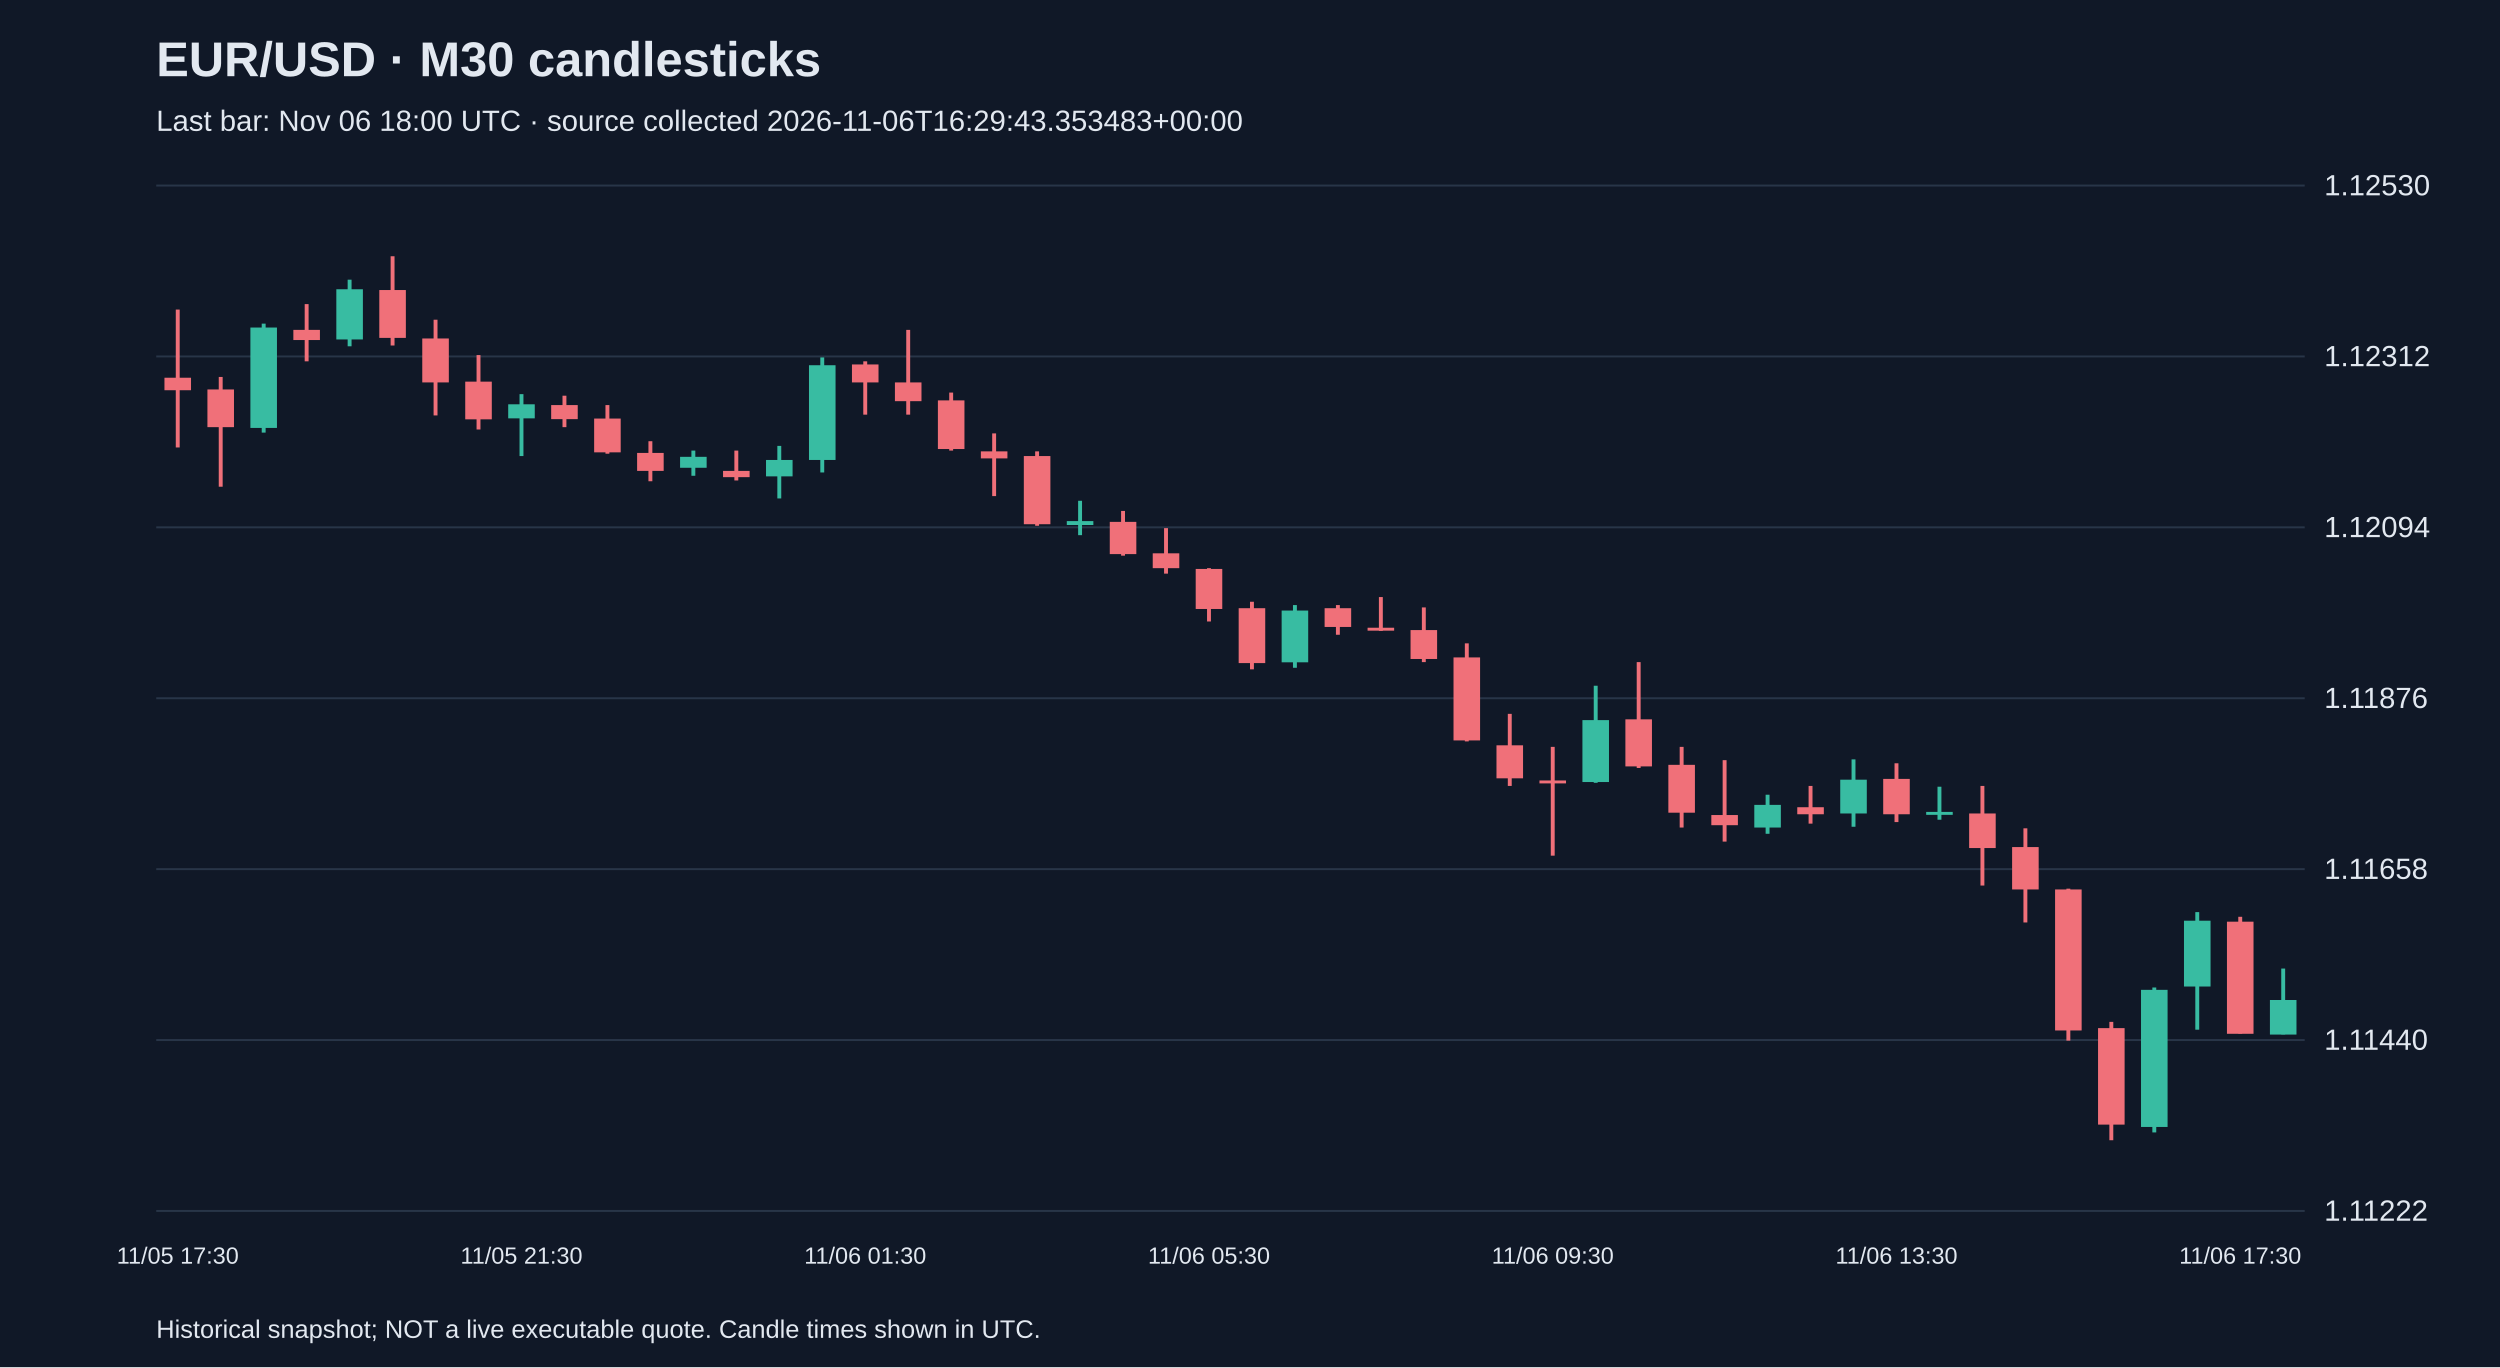
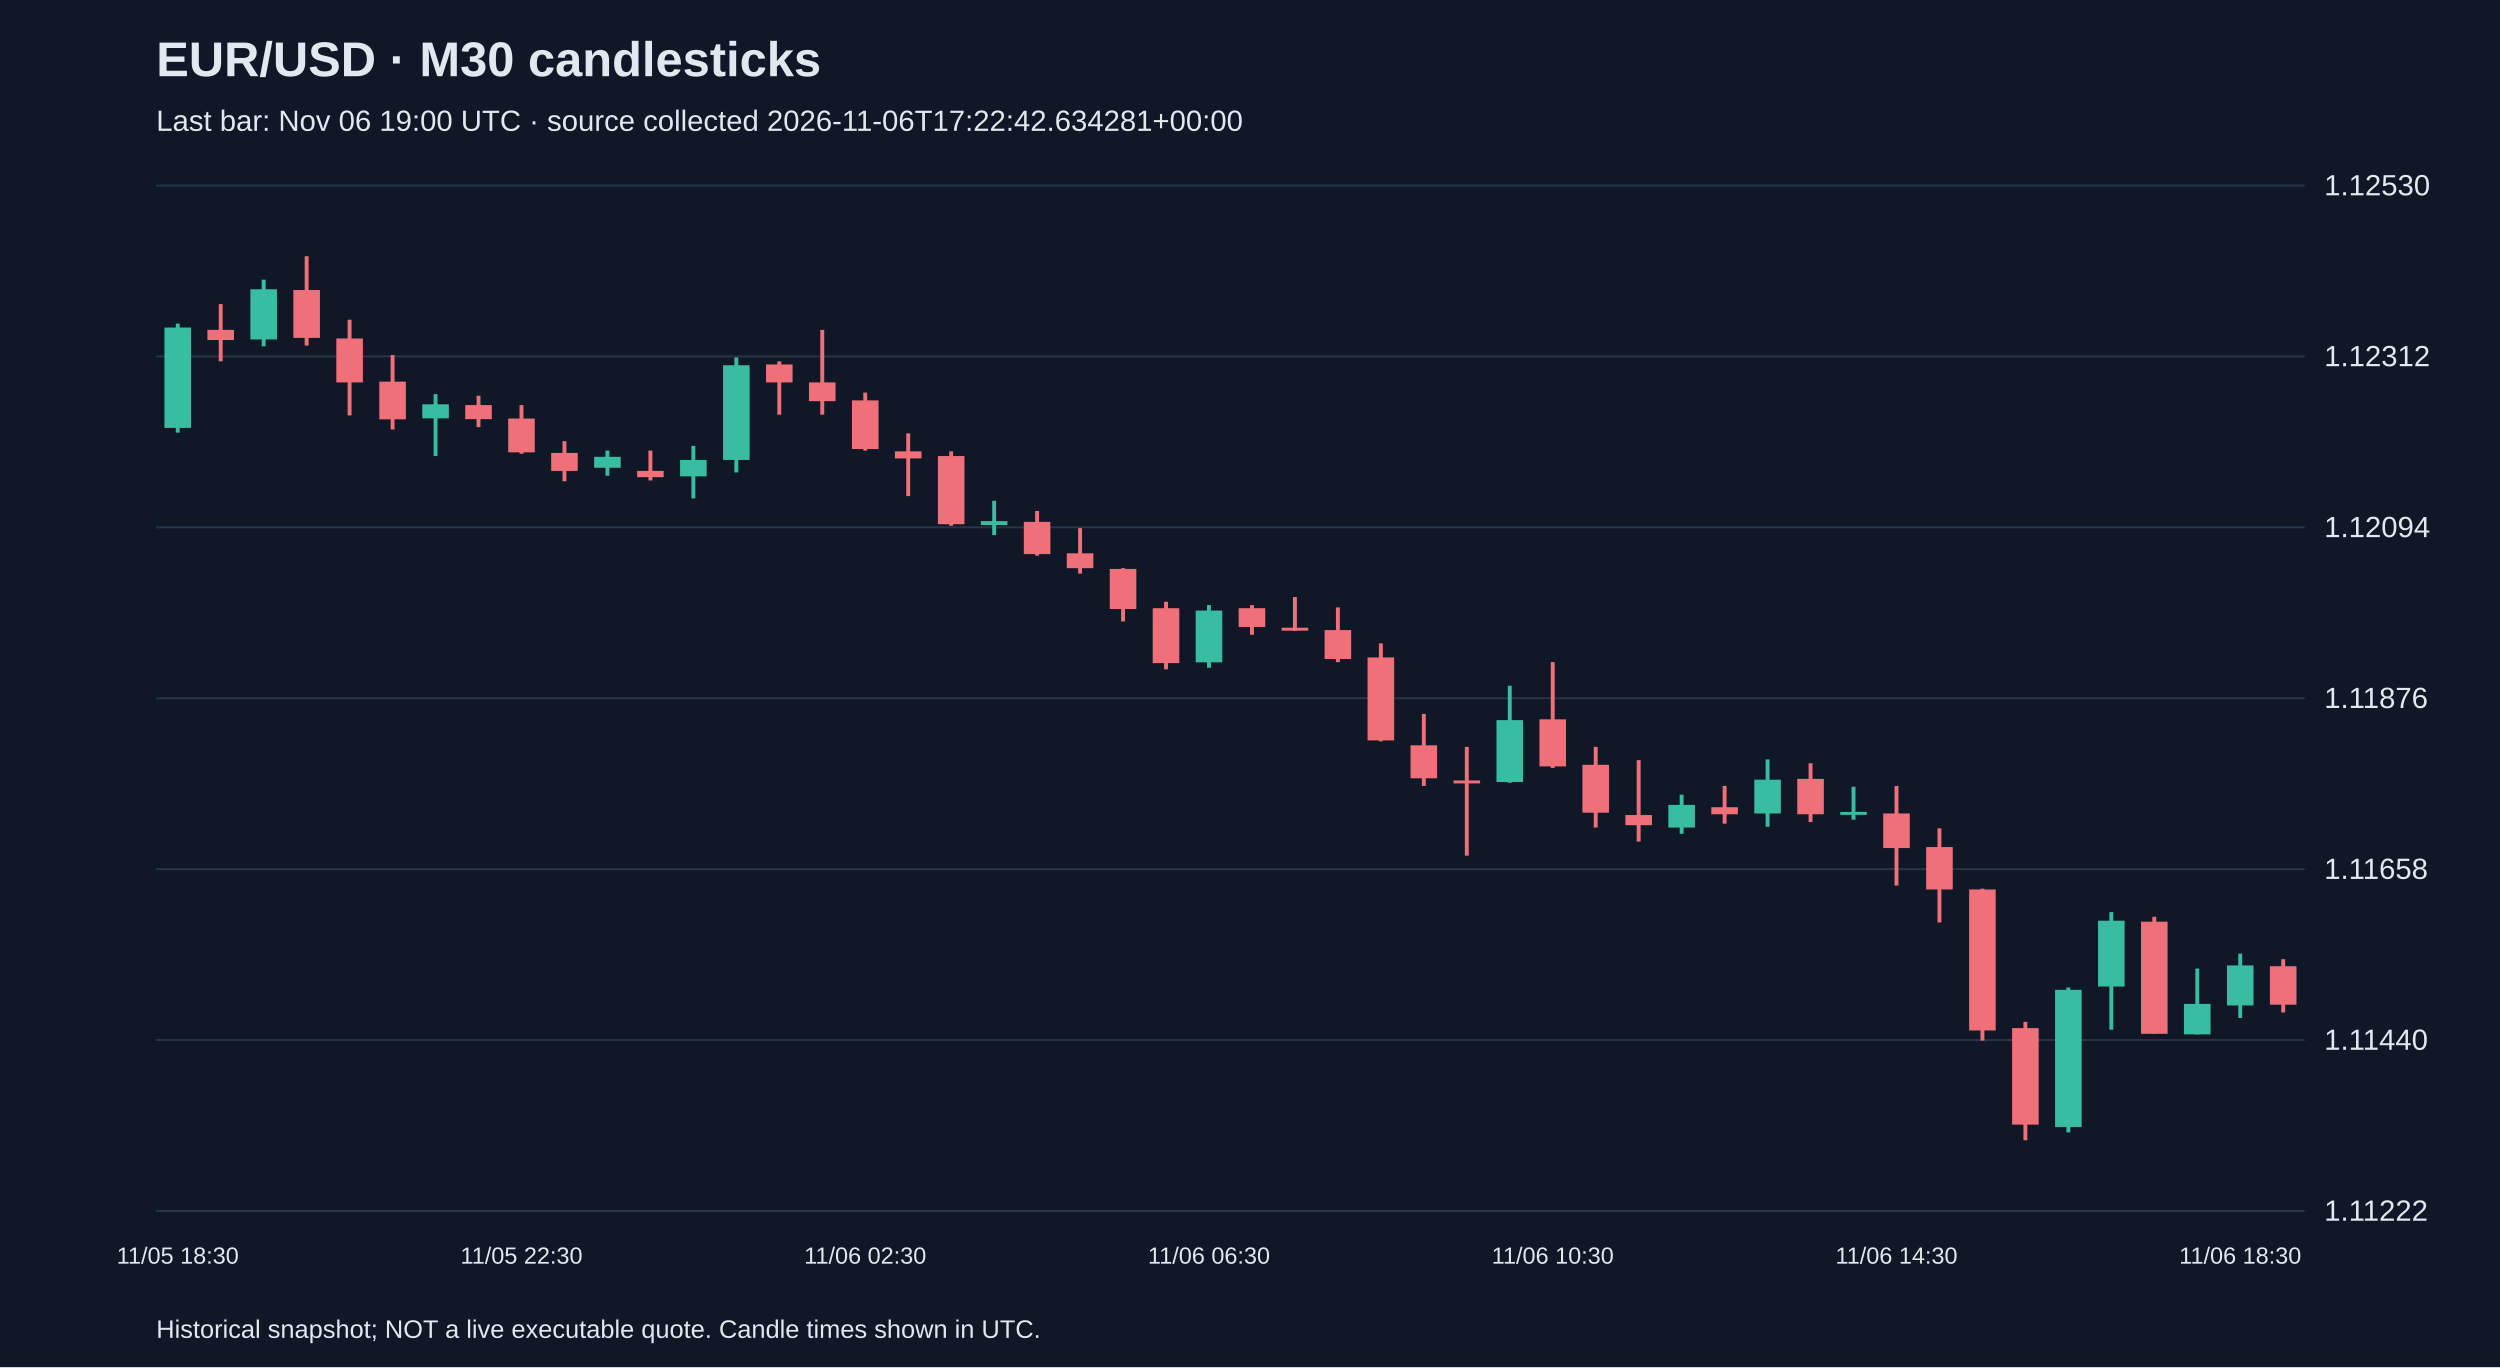
<svg xmlns="http://www.w3.org/2000/svg" viewBox="0 0 1280 700">
  <rect width="100%" height="100%" fill="#101827" />
  <style>text{font-family:Arial,sans-serif;fill:#e2e8f0}</style>
  <text x="80" y="39" font-size="25" font-weight="bold">EUR/USD · M30 candlesticks</text>
-   <text x="80" y="67" font-size="15" fill="#a6b1c5">Last bar: Nov 06 18:00 UTC · source collected 2026-11-06T16:29:43.353483+00:00</text>
+   <text x="80" y="67" font-size="15" fill="#a6b1c5">Last bar: Nov 06 19:00 UTC · source collected 2026-11-06T17:22:42.634281+00:00</text>
  <line x1="80" y1="620.0" x2="1180" y2="620.0" stroke="#283548" />
  <text x="1190" y="625.0" font-size="15">1.11222</text>
  <line x1="80" y1="532.5" x2="1180" y2="532.5" stroke="#283548" />
  <text x="1190" y="537.5" font-size="15">1.11440</text>
  <line x1="80" y1="445.0" x2="1180" y2="445.0" stroke="#283548" />
  <text x="1190" y="450.0" font-size="15">1.11658</text>
  <line x1="80" y1="357.5" x2="1180" y2="357.5" stroke="#283548" />
  <text x="1190" y="362.5" font-size="15">1.11876</text>
  <line x1="80" y1="270.0" x2="1180" y2="270.0" stroke="#283548" />
  <text x="1190" y="275.0" font-size="15">1.12094</text>
  <line x1="80" y1="182.5" x2="1180" y2="182.5" stroke="#283548" />
  <text x="1190" y="187.5" font-size="15">1.12312</text>
  <line x1="80" y1="95.0" x2="1180" y2="95.0" stroke="#283548" />
  <text x="1190" y="100.0" font-size="15">1.12530</text>
-   <line x1="91.0" y1="158.5" x2="91.0" y2="229.1" stroke="#f07079" stroke-width="2" />
-   <rect x="84.2" y="193.4" width="13.6" height="6.4" fill="#f07079" />
-   <text x="91.0" y="647" text-anchor="middle" font-size="12">11/05 17:30</text>
-   <line x1="113.0" y1="193.0" x2="113.0" y2="249.2" stroke="#f07079" stroke-width="2" />
-   <rect x="106.2" y="199.4" width="13.6" height="19.3" fill="#f07079" />
-   <line x1="135.0" y1="165.7" x2="135.0" y2="221.5" stroke="#38bca2" stroke-width="2" />
-   <rect x="128.2" y="167.7" width="13.6" height="51.4" fill="#38bca2" />
-   <line x1="157.0" y1="155.7" x2="157.0" y2="185.0" stroke="#f07079" stroke-width="2" />
-   <rect x="150.2" y="168.9" width="13.6" height="5.2" fill="#f07079" />
-   <line x1="179.0" y1="143.2" x2="179.0" y2="177.3" stroke="#38bca2" stroke-width="2" />
-   <rect x="172.2" y="148.1" width="13.6" height="25.7" fill="#38bca2" />
-   <line x1="201.0" y1="131.2" x2="201.0" y2="176.9" stroke="#f07079" stroke-width="2" />
-   <rect x="194.2" y="148.5" width="13.6" height="24.5" fill="#f07079" />
-   <line x1="223.0" y1="163.7" x2="223.0" y2="212.7" stroke="#f07079" stroke-width="2" />
-   <rect x="216.2" y="173.3" width="13.6" height="22.5" fill="#f07079" />
-   <line x1="245.0" y1="181.8" x2="245.0" y2="219.9" stroke="#f07079" stroke-width="2" />
-   <rect x="238.2" y="195.4" width="13.6" height="19.3" fill="#f07079" />
-   <line x1="267.0" y1="201.8" x2="267.0" y2="233.5" stroke="#38bca2" stroke-width="2" />
-   <rect x="260.2" y="207.0" width="13.6" height="7.2" fill="#38bca2" />
-   <text x="267.0" y="647" text-anchor="middle" font-size="12">11/05 21:30</text>
-   <line x1="289.0" y1="202.6" x2="289.0" y2="218.7" stroke="#f07079" stroke-width="2" />
-   <rect x="282.2" y="207.4" width="13.6" height="7.2" fill="#f07079" />
-   <line x1="311.0" y1="207.4" x2="311.0" y2="232.3" stroke="#f07079" stroke-width="2" />
-   <rect x="304.2" y="214.3" width="13.6" height="17.3" fill="#f07079" />
-   <line x1="333.0" y1="225.9" x2="333.0" y2="246.4" stroke="#f07079" stroke-width="2" />
-   <rect x="326.2" y="231.9" width="13.6" height="9.2" fill="#f07079" />
-   <line x1="355.0" y1="230.7" x2="355.0" y2="243.6" stroke="#38bca2" stroke-width="2" />
-   <rect x="348.2" y="233.9" width="13.6" height="5.6" fill="#38bca2" />
-   <line x1="377.0" y1="230.7" x2="377.0" y2="246.0" stroke="#f07079" stroke-width="2" />
-   <rect x="370.2" y="241.1" width="13.6" height="3.2" fill="#f07079" />
-   <line x1="399.0" y1="228.3" x2="399.0" y2="255.2" stroke="#38bca2" stroke-width="2" />
-   <rect x="392.2" y="235.5" width="13.6" height="8.4" fill="#38bca2" />
-   <line x1="421.0" y1="183.0" x2="421.0" y2="241.9" stroke="#38bca2" stroke-width="2" />
-   <rect x="414.2" y="187.0" width="13.6" height="48.5" fill="#38bca2" />
-   <line x1="443.0" y1="185.0" x2="443.0" y2="212.3" stroke="#f07079" stroke-width="2" />
-   <rect x="436.2" y="186.6" width="13.6" height="9.2" fill="#f07079" />
-   <text x="443.0" y="647" text-anchor="middle" font-size="12">11/06 01:30</text>
-   <line x1="465.0" y1="168.9" x2="465.0" y2="212.3" stroke="#f07079" stroke-width="2" />
-   <rect x="458.2" y="195.8" width="13.6" height="9.6" fill="#f07079" />
-   <line x1="487.0" y1="201.0" x2="487.0" y2="230.7" stroke="#f07079" stroke-width="2" />
-   <rect x="480.2" y="205.0" width="13.6" height="24.9" fill="#f07079" />
-   <line x1="509.0" y1="221.9" x2="509.0" y2="254.0" stroke="#f07079" stroke-width="2" />
-   <rect x="502.2" y="231.1" width="13.6" height="3.6" fill="#f07079" />
-   <line x1="531.0" y1="231.1" x2="531.0" y2="269.2" stroke="#f07079" stroke-width="2" />
-   <rect x="524.2" y="233.5" width="13.6" height="34.9" fill="#f07079" />
-   <line x1="553.0" y1="256.4" x2="553.0" y2="274.0" stroke="#38bca2" stroke-width="2" />
-   <rect x="546.2" y="266.8" width="13.6" height="2.0" fill="#38bca2" />
-   <line x1="575.0" y1="261.6" x2="575.0" y2="284.5" stroke="#f07079" stroke-width="2" />
-   <rect x="568.2" y="267.2" width="13.6" height="16.5" fill="#f07079" />
-   <line x1="597.0" y1="270.4" x2="597.0" y2="293.7" stroke="#f07079" stroke-width="2" />
-   <rect x="590.2" y="283.3" width="13.6" height="7.6" fill="#f07079" />
-   <line x1="619.0" y1="290.9" x2="619.0" y2="318.2" stroke="#f07079" stroke-width="2" />
-   <rect x="612.2" y="291.3" width="13.6" height="20.5" fill="#f07079" />
-   <text x="619.0" y="647" text-anchor="middle" font-size="12">11/06 05:30</text>
-   <line x1="641.0" y1="308.1" x2="641.0" y2="342.7" stroke="#f07079" stroke-width="2" />
-   <rect x="634.2" y="311.4" width="13.6" height="28.1" fill="#f07079" />
-   <line x1="663.0" y1="309.8" x2="663.0" y2="341.9" stroke="#38bca2" stroke-width="2" />
-   <rect x="656.2" y="312.6" width="13.6" height="26.5" fill="#38bca2" />
-   <line x1="685.0" y1="309.8" x2="685.0" y2="325.0" stroke="#f07079" stroke-width="2" />
-   <rect x="678.2" y="311.4" width="13.6" height="9.6" fill="#f07079" />
-   <line x1="707.0" y1="305.7" x2="707.0" y2="323.0" stroke="#f07079" stroke-width="2" />
-   <rect x="700.2" y="321.4" width="13.6" height="1.5" fill="#f07079" />
-   <line x1="729.0" y1="311.0" x2="729.0" y2="339.0" stroke="#f07079" stroke-width="2" />
-   <rect x="722.2" y="322.6" width="13.6" height="14.8" fill="#f07079" />
-   <line x1="751.0" y1="329.4" x2="751.0" y2="379.6" stroke="#f07079" stroke-width="2" />
-   <rect x="744.2" y="336.6" width="13.6" height="42.5" fill="#f07079" />
-   <line x1="773.0" y1="365.5" x2="773.0" y2="402.4" stroke="#f07079" stroke-width="2" />
-   <rect x="766.2" y="381.6" width="13.6" height="16.9" fill="#f07079" />
-   <line x1="795.0" y1="382.4" x2="795.0" y2="438.1" stroke="#f07079" stroke-width="2" />
-   <rect x="788.2" y="399.6" width="13.6" height="1.5" fill="#f07079" />
-   <text x="795.0" y="647" text-anchor="middle" font-size="12">11/06 09:30</text>
-   <line x1="817.0" y1="351.1" x2="817.0" y2="400.8" stroke="#38bca2" stroke-width="2" />
-   <rect x="810.2" y="368.7" width="13.6" height="31.7" fill="#38bca2" />
-   <line x1="839.0" y1="339.0" x2="839.0" y2="393.2" stroke="#f07079" stroke-width="2" />
-   <rect x="832.2" y="368.3" width="13.6" height="24.1" fill="#f07079" />
-   <line x1="861.0" y1="382.4" x2="861.0" y2="423.7" stroke="#f07079" stroke-width="2" />
-   <rect x="854.2" y="391.6" width="13.6" height="24.5" fill="#f07079" />
-   <line x1="883.0" y1="389.2" x2="883.0" y2="430.9" stroke="#f07079" stroke-width="2" />
-   <rect x="876.2" y="417.3" width="13.6" height="5.2" fill="#f07079" />
-   <line x1="905.0" y1="406.9" x2="905.0" y2="426.9" stroke="#38bca2" stroke-width="2" />
-   <rect x="898.2" y="412.1" width="13.6" height="11.6" fill="#38bca2" />
-   <line x1="927.0" y1="402.4" x2="927.0" y2="421.7" stroke="#f07079" stroke-width="2" />
-   <rect x="920.2" y="413.3" width="13.6" height="3.6" fill="#f07079" />
-   <line x1="949.0" y1="388.8" x2="949.0" y2="423.3" stroke="#38bca2" stroke-width="2" />
-   <rect x="942.2" y="399.2" width="13.6" height="17.3" fill="#38bca2" />
-   <line x1="971.0" y1="390.8" x2="971.0" y2="420.9" stroke="#f07079" stroke-width="2" />
-   <rect x="964.2" y="398.8" width="13.6" height="18.1" fill="#f07079" />
-   <text x="971.0" y="647" text-anchor="middle" font-size="12">11/06 13:30</text>
-   <line x1="993.0" y1="402.8" x2="993.0" y2="419.7" stroke="#38bca2" stroke-width="2" />
-   <rect x="986.2" y="415.7" width="13.6" height="1.5" fill="#38bca2" />
-   <line x1="1015.0" y1="402.4" x2="1015.0" y2="453.4" stroke="#f07079" stroke-width="2" />
-   <rect x="1008.2" y="416.5" width="13.6" height="17.7" fill="#f07079" />
-   <line x1="1037.0" y1="424.1" x2="1037.0" y2="472.3" stroke="#f07079" stroke-width="2" />
-   <rect x="1030.2" y="433.7" width="13.6" height="21.7" fill="#f07079" />
-   <line x1="1059.0" y1="455.0" x2="1059.0" y2="532.8" stroke="#f07079" stroke-width="2" />
-   <rect x="1052.2" y="455.4" width="13.6" height="72.2" fill="#f07079" />
-   <line x1="1081.0" y1="523.2" x2="1081.0" y2="583.8" stroke="#f07079" stroke-width="2" />
-   <rect x="1074.2" y="526.4" width="13.6" height="49.4" fill="#f07079" />
-   <line x1="1103.0" y1="505.6" x2="1103.0" y2="579.8" stroke="#38bca2" stroke-width="2" />
-   <rect x="1096.2" y="506.8" width="13.6" height="70.2" fill="#38bca2" />
-   <line x1="1125.0" y1="467.0" x2="1125.0" y2="527.2" stroke="#38bca2" stroke-width="2" />
-   <rect x="1118.2" y="471.4" width="13.6" height="33.7" fill="#38bca2" />
-   <line x1="1147.0" y1="469.4" x2="1147.0" y2="529.2" stroke="#f07079" stroke-width="2" />
-   <rect x="1140.2" y="471.9" width="13.6" height="57.4" fill="#f07079" />
-   <text x="1147.0" y="647" text-anchor="middle" font-size="12">11/06 17:30</text>
-   <line x1="1169.0" y1="495.9" x2="1169.0" y2="529.6" stroke="#38bca2" stroke-width="2" />
-   <rect x="1162.2" y="512.0" width="13.6" height="17.7" fill="#38bca2" />
+   <line x1="91.0" y1="165.7" x2="91.0" y2="221.5" stroke="#38bca2" stroke-width="2" />
+   <rect x="84.2" y="167.7" width="13.6" height="51.4" fill="#38bca2" />
+   <text x="91.0" y="647" text-anchor="middle" font-size="12">11/05 18:30</text>
+   <line x1="113.0" y1="155.7" x2="113.0" y2="185.0" stroke="#f07079" stroke-width="2" />
+   <rect x="106.2" y="168.9" width="13.6" height="5.2" fill="#f07079" />
+   <line x1="135.0" y1="143.2" x2="135.0" y2="177.3" stroke="#38bca2" stroke-width="2" />
+   <rect x="128.2" y="148.1" width="13.6" height="25.7" fill="#38bca2" />
+   <line x1="157.0" y1="131.2" x2="157.0" y2="176.9" stroke="#f07079" stroke-width="2" />
+   <rect x="150.2" y="148.5" width="13.6" height="24.5" fill="#f07079" />
+   <line x1="179.0" y1="163.7" x2="179.0" y2="212.7" stroke="#f07079" stroke-width="2" />
+   <rect x="172.2" y="173.3" width="13.6" height="22.5" fill="#f07079" />
+   <line x1="201.0" y1="181.8" x2="201.0" y2="219.9" stroke="#f07079" stroke-width="2" />
+   <rect x="194.2" y="195.4" width="13.6" height="19.3" fill="#f07079" />
+   <line x1="223.0" y1="201.8" x2="223.0" y2="233.5" stroke="#38bca2" stroke-width="2" />
+   <rect x="216.2" y="207.0" width="13.6" height="7.2" fill="#38bca2" />
+   <line x1="245.0" y1="202.6" x2="245.0" y2="218.7" stroke="#f07079" stroke-width="2" />
+   <rect x="238.2" y="207.4" width="13.6" height="7.2" fill="#f07079" />
+   <line x1="267.0" y1="207.4" x2="267.0" y2="232.3" stroke="#f07079" stroke-width="2" />
+   <rect x="260.2" y="214.3" width="13.6" height="17.3" fill="#f07079" />
+   <text x="267.0" y="647" text-anchor="middle" font-size="12">11/05 22:30</text>
+   <line x1="289.0" y1="225.9" x2="289.0" y2="246.4" stroke="#f07079" stroke-width="2" />
+   <rect x="282.2" y="231.9" width="13.6" height="9.2" fill="#f07079" />
+   <line x1="311.0" y1="230.7" x2="311.0" y2="243.6" stroke="#38bca2" stroke-width="2" />
+   <rect x="304.2" y="233.9" width="13.6" height="5.6" fill="#38bca2" />
+   <line x1="333.0" y1="230.7" x2="333.0" y2="246.0" stroke="#f07079" stroke-width="2" />
+   <rect x="326.2" y="241.1" width="13.6" height="3.2" fill="#f07079" />
+   <line x1="355.0" y1="228.3" x2="355.0" y2="255.2" stroke="#38bca2" stroke-width="2" />
+   <rect x="348.2" y="235.5" width="13.6" height="8.4" fill="#38bca2" />
+   <line x1="377.0" y1="183.0" x2="377.0" y2="241.9" stroke="#38bca2" stroke-width="2" />
+   <rect x="370.2" y="187.0" width="13.6" height="48.5" fill="#38bca2" />
+   <line x1="399.0" y1="185.0" x2="399.0" y2="212.3" stroke="#f07079" stroke-width="2" />
+   <rect x="392.2" y="186.6" width="13.6" height="9.2" fill="#f07079" />
+   <line x1="421.0" y1="168.9" x2="421.0" y2="212.3" stroke="#f07079" stroke-width="2" />
+   <rect x="414.2" y="195.8" width="13.6" height="9.6" fill="#f07079" />
+   <line x1="443.0" y1="201.0" x2="443.0" y2="230.7" stroke="#f07079" stroke-width="2" />
+   <rect x="436.2" y="205.0" width="13.6" height="24.9" fill="#f07079" />
+   <text x="443.0" y="647" text-anchor="middle" font-size="12">11/06 02:30</text>
+   <line x1="465.0" y1="221.9" x2="465.0" y2="254.0" stroke="#f07079" stroke-width="2" />
+   <rect x="458.2" y="231.1" width="13.6" height="3.6" fill="#f07079" />
+   <line x1="487.0" y1="231.1" x2="487.0" y2="269.2" stroke="#f07079" stroke-width="2" />
+   <rect x="480.2" y="233.5" width="13.6" height="34.9" fill="#f07079" />
+   <line x1="509.0" y1="256.4" x2="509.0" y2="274.0" stroke="#38bca2" stroke-width="2" />
+   <rect x="502.2" y="266.8" width="13.6" height="2.0" fill="#38bca2" />
+   <line x1="531.0" y1="261.6" x2="531.0" y2="284.5" stroke="#f07079" stroke-width="2" />
+   <rect x="524.2" y="267.2" width="13.6" height="16.5" fill="#f07079" />
+   <line x1="553.0" y1="270.4" x2="553.0" y2="293.7" stroke="#f07079" stroke-width="2" />
+   <rect x="546.2" y="283.3" width="13.6" height="7.6" fill="#f07079" />
+   <line x1="575.0" y1="290.9" x2="575.0" y2="318.2" stroke="#f07079" stroke-width="2" />
+   <rect x="568.2" y="291.3" width="13.6" height="20.5" fill="#f07079" />
+   <line x1="597.0" y1="308.1" x2="597.0" y2="342.7" stroke="#f07079" stroke-width="2" />
+   <rect x="590.2" y="311.4" width="13.6" height="28.1" fill="#f07079" />
+   <line x1="619.0" y1="309.8" x2="619.0" y2="341.9" stroke="#38bca2" stroke-width="2" />
+   <rect x="612.2" y="312.6" width="13.6" height="26.5" fill="#38bca2" />
+   <text x="619.0" y="647" text-anchor="middle" font-size="12">11/06 06:30</text>
+   <line x1="641.0" y1="309.8" x2="641.0" y2="325.0" stroke="#f07079" stroke-width="2" />
+   <rect x="634.2" y="311.4" width="13.6" height="9.6" fill="#f07079" />
+   <line x1="663.0" y1="305.7" x2="663.0" y2="323.0" stroke="#f07079" stroke-width="2" />
+   <rect x="656.2" y="321.4" width="13.6" height="1.5" fill="#f07079" />
+   <line x1="685.0" y1="311.0" x2="685.0" y2="339.0" stroke="#f07079" stroke-width="2" />
+   <rect x="678.2" y="322.6" width="13.6" height="14.8" fill="#f07079" />
+   <line x1="707.0" y1="329.4" x2="707.0" y2="379.6" stroke="#f07079" stroke-width="2" />
+   <rect x="700.2" y="336.6" width="13.6" height="42.5" fill="#f07079" />
+   <line x1="729.0" y1="365.5" x2="729.0" y2="402.4" stroke="#f07079" stroke-width="2" />
+   <rect x="722.2" y="381.6" width="13.6" height="16.9" fill="#f07079" />
+   <line x1="751.0" y1="382.4" x2="751.0" y2="438.1" stroke="#f07079" stroke-width="2" />
+   <rect x="744.2" y="399.6" width="13.6" height="1.5" fill="#f07079" />
+   <line x1="773.0" y1="351.1" x2="773.0" y2="400.8" stroke="#38bca2" stroke-width="2" />
+   <rect x="766.2" y="368.7" width="13.6" height="31.7" fill="#38bca2" />
+   <line x1="795.0" y1="339.0" x2="795.0" y2="393.2" stroke="#f07079" stroke-width="2" />
+   <rect x="788.2" y="368.3" width="13.6" height="24.1" fill="#f07079" />
+   <text x="795.0" y="647" text-anchor="middle" font-size="12">11/06 10:30</text>
+   <line x1="817.0" y1="382.4" x2="817.0" y2="423.7" stroke="#f07079" stroke-width="2" />
+   <rect x="810.2" y="391.6" width="13.6" height="24.5" fill="#f07079" />
+   <line x1="839.0" y1="389.2" x2="839.0" y2="430.9" stroke="#f07079" stroke-width="2" />
+   <rect x="832.2" y="417.3" width="13.6" height="5.2" fill="#f07079" />
+   <line x1="861.0" y1="406.9" x2="861.0" y2="426.9" stroke="#38bca2" stroke-width="2" />
+   <rect x="854.2" y="412.1" width="13.6" height="11.6" fill="#38bca2" />
+   <line x1="883.0" y1="402.4" x2="883.0" y2="421.7" stroke="#f07079" stroke-width="2" />
+   <rect x="876.2" y="413.3" width="13.6" height="3.6" fill="#f07079" />
+   <line x1="905.0" y1="388.8" x2="905.0" y2="423.3" stroke="#38bca2" stroke-width="2" />
+   <rect x="898.2" y="399.2" width="13.6" height="17.3" fill="#38bca2" />
+   <line x1="927.0" y1="390.8" x2="927.0" y2="420.9" stroke="#f07079" stroke-width="2" />
+   <rect x="920.2" y="398.8" width="13.6" height="18.1" fill="#f07079" />
+   <line x1="949.0" y1="402.8" x2="949.0" y2="419.7" stroke="#38bca2" stroke-width="2" />
+   <rect x="942.2" y="415.7" width="13.6" height="1.5" fill="#38bca2" />
+   <line x1="971.0" y1="402.4" x2="971.0" y2="453.4" stroke="#f07079" stroke-width="2" />
+   <rect x="964.2" y="416.5" width="13.6" height="17.7" fill="#f07079" />
+   <text x="971.0" y="647" text-anchor="middle" font-size="12">11/06 14:30</text>
+   <line x1="993.0" y1="424.1" x2="993.0" y2="472.3" stroke="#f07079" stroke-width="2" />
+   <rect x="986.2" y="433.7" width="13.6" height="21.7" fill="#f07079" />
+   <line x1="1015.0" y1="455.0" x2="1015.0" y2="532.8" stroke="#f07079" stroke-width="2" />
+   <rect x="1008.2" y="455.4" width="13.6" height="72.2" fill="#f07079" />
+   <line x1="1037.0" y1="523.2" x2="1037.0" y2="583.8" stroke="#f07079" stroke-width="2" />
+   <rect x="1030.2" y="526.4" width="13.6" height="49.4" fill="#f07079" />
+   <line x1="1059.0" y1="505.6" x2="1059.0" y2="579.8" stroke="#38bca2" stroke-width="2" />
+   <rect x="1052.2" y="506.8" width="13.6" height="70.2" fill="#38bca2" />
+   <line x1="1081.0" y1="467.0" x2="1081.0" y2="527.2" stroke="#38bca2" stroke-width="2" />
+   <rect x="1074.2" y="471.4" width="13.6" height="33.7" fill="#38bca2" />
+   <line x1="1103.0" y1="469.4" x2="1103.0" y2="529.2" stroke="#f07079" stroke-width="2" />
+   <rect x="1096.2" y="471.9" width="13.6" height="57.4" fill="#f07079" />
+   <line x1="1125.0" y1="495.9" x2="1125.0" y2="529.6" stroke="#38bca2" stroke-width="2" />
+   <rect x="1118.2" y="514.0" width="13.6" height="15.6" fill="#38bca2" />
+   <line x1="1147.0" y1="488.3" x2="1147.0" y2="521.2" stroke="#38bca2" stroke-width="2" />
+   <rect x="1140.2" y="494.3" width="13.6" height="20.5" fill="#38bca2" />
+   <text x="1147.0" y="647" text-anchor="middle" font-size="12">11/06 18:30</text>
+   <line x1="1169.0" y1="491.1" x2="1169.0" y2="518.4" stroke="#f07079" stroke-width="2" />
+   <rect x="1162.2" y="494.7" width="13.6" height="19.7" fill="#f07079" />
  <text x="80" y="685" font-size="13">Historical snapshot; NOT a live executable quote. Candle times shown in UTC.</text>
</svg>
